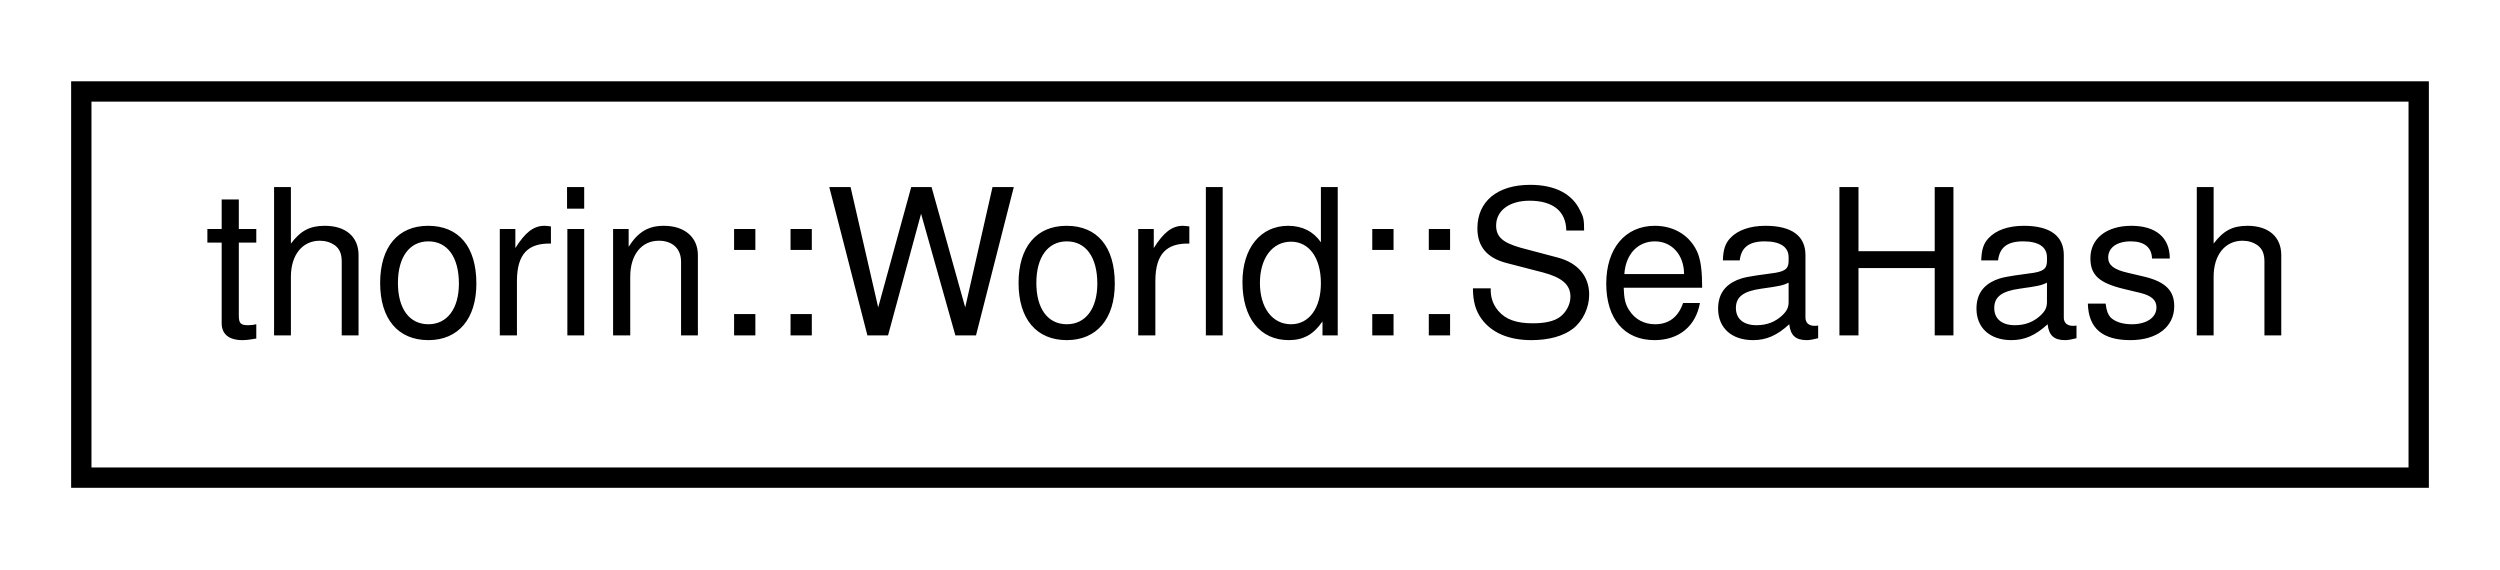
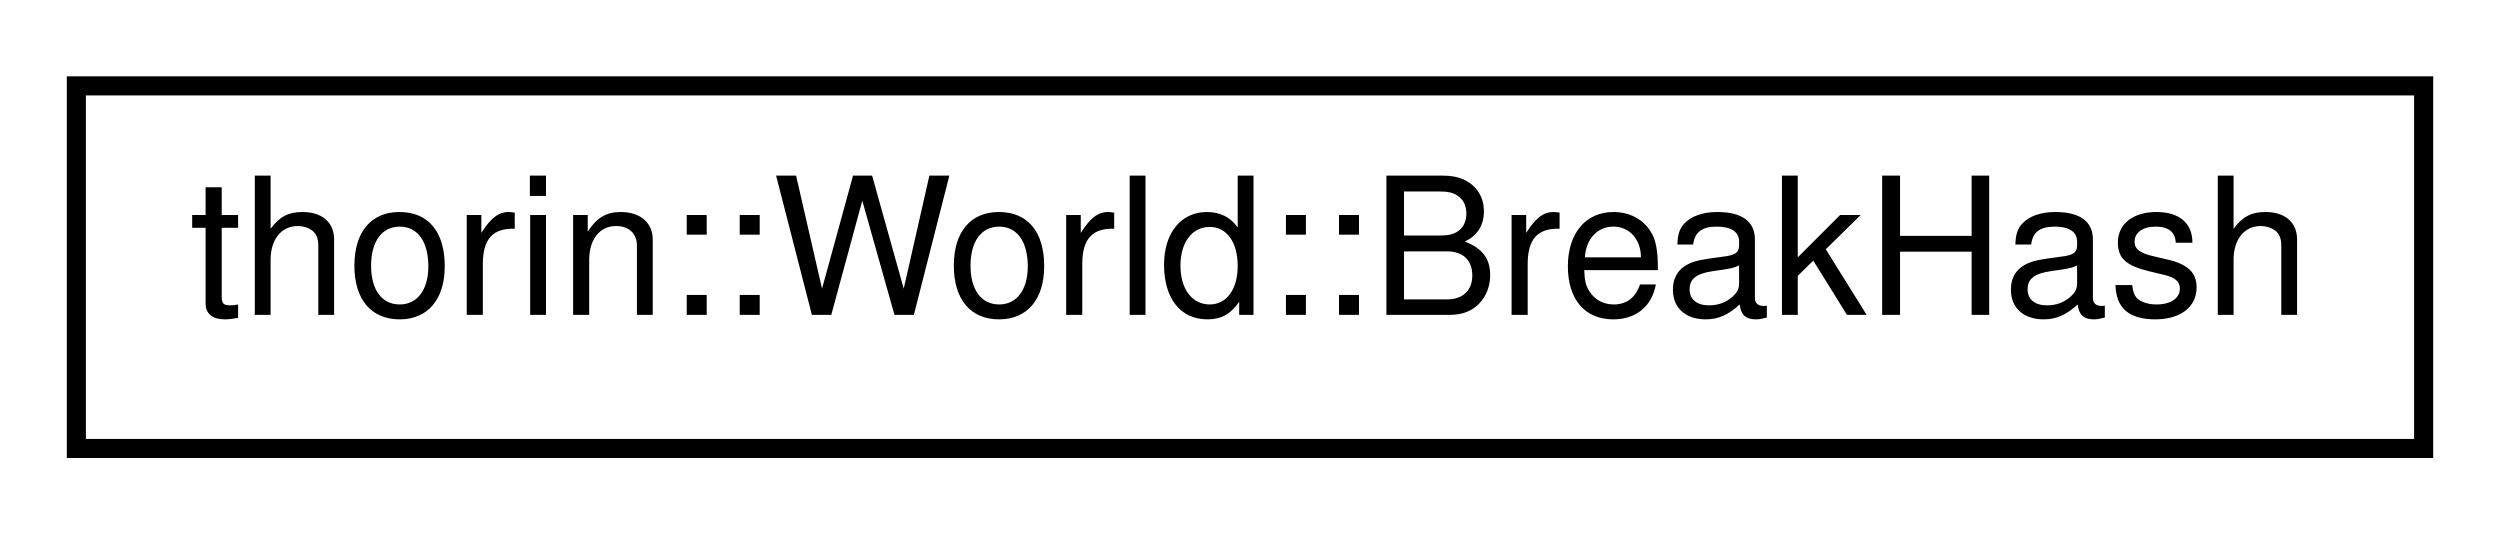
- <svg xmlns="http://www.w3.org/2000/svg" xmlns:xlink="http://www.w3.org/1999/xlink" width="123pt" height="28pt" viewBox="0.00 0.00 123.00 28.00">
+ <svg xmlns="http://www.w3.org/2000/svg" xmlns:xlink="http://www.w3.org/1999/xlink" width="131pt" height="28pt" viewBox="0.00 0.00 131.00 28.00">
  <g id="graph0" class="graph" transform="scale(1 1) rotate(0) translate(4 24)">
    <g id="node1" class="node">
      <g id="a_node1">
-         <a xlink:href="structthorin_1_1World_1_1SeaHash.html" target="_top" xlink:title=" ">
-           <polygon fill="none" stroke="black" points="0,-0.5 0,-19.5 115,-19.5 115,-0.5 0,-0.5" />
-           <text text-anchor="middle" x="57.5" y="-7.5" font-family="Helvetica,sans-Serif" font-size="10.00">thorin::World::SeaHash</text>
+         <a xlink:href="structthorin_1_1World_1_1BreakHash.html" target="_top" xlink:title=" ">
+           <polygon fill="none" stroke="black" points="0,-0.5 0,-19.5 123,-19.5 123,-0.5 0,-0.5" />
+           <text text-anchor="middle" x="61.5" y="-7.5" font-family="Helvetica,sans-Serif" font-size="10.00">thorin::World::BreakHash</text>
        </a>
      </g>
    </g>
  </g>
</svg>
